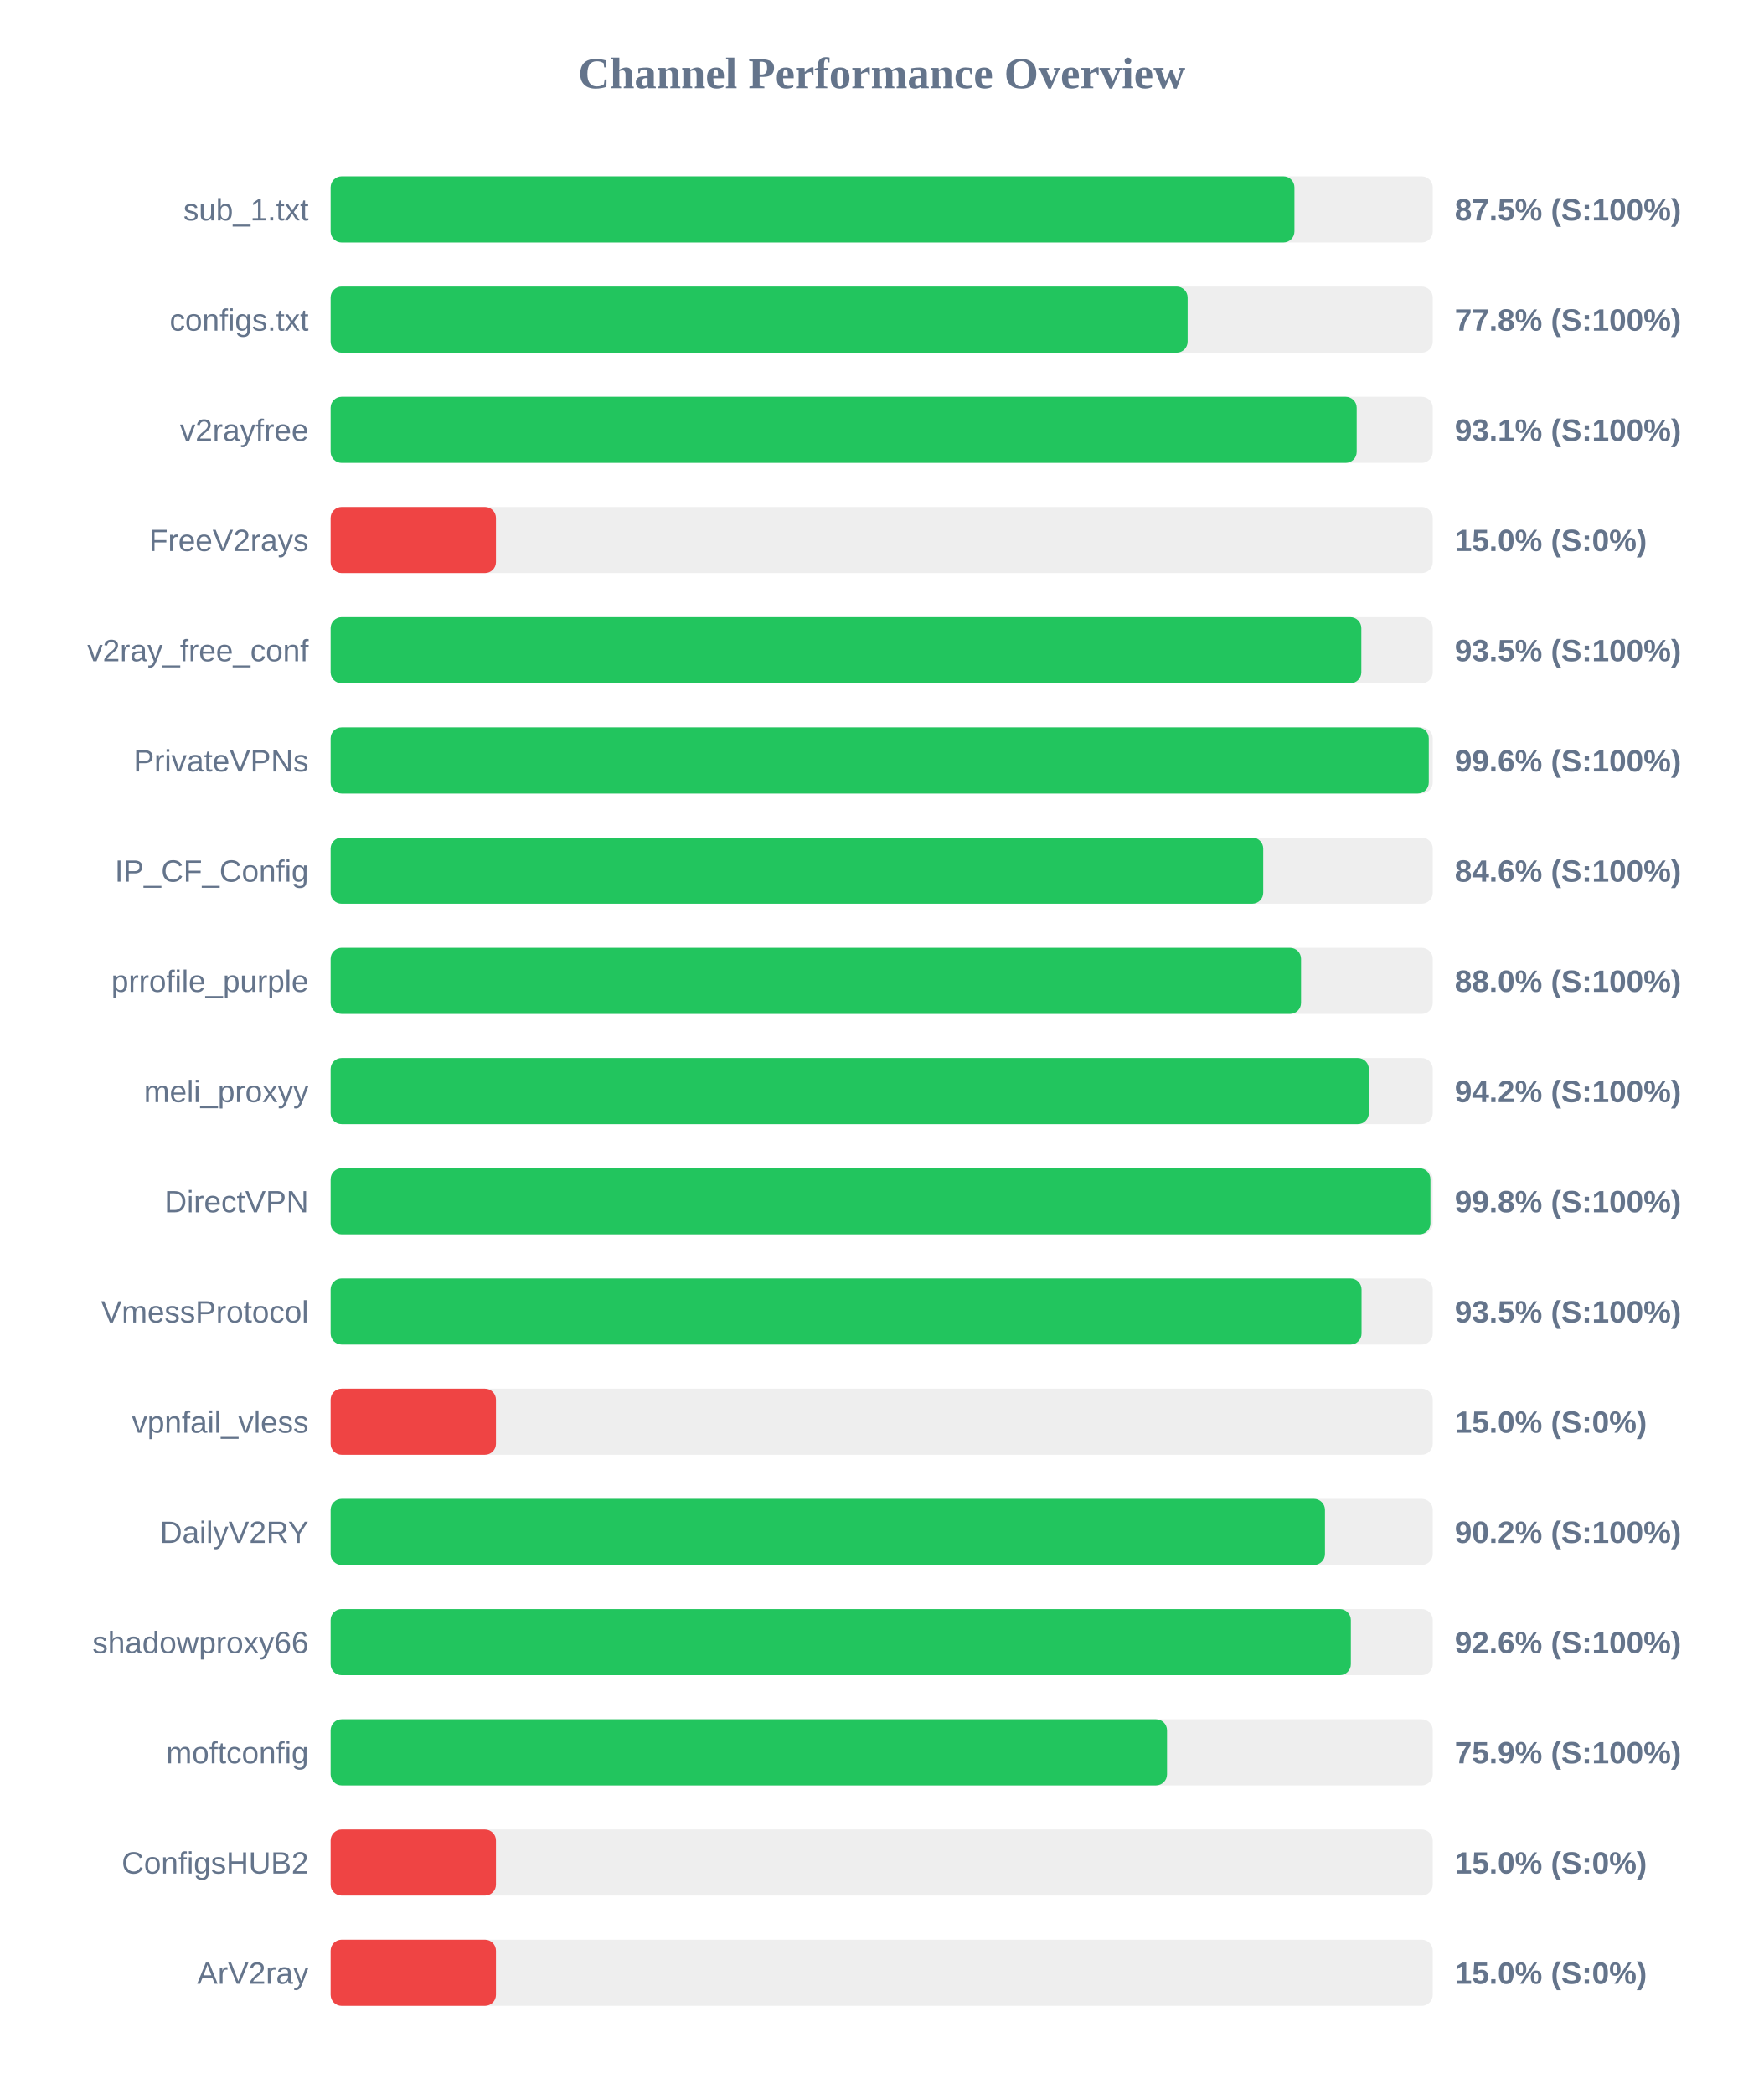
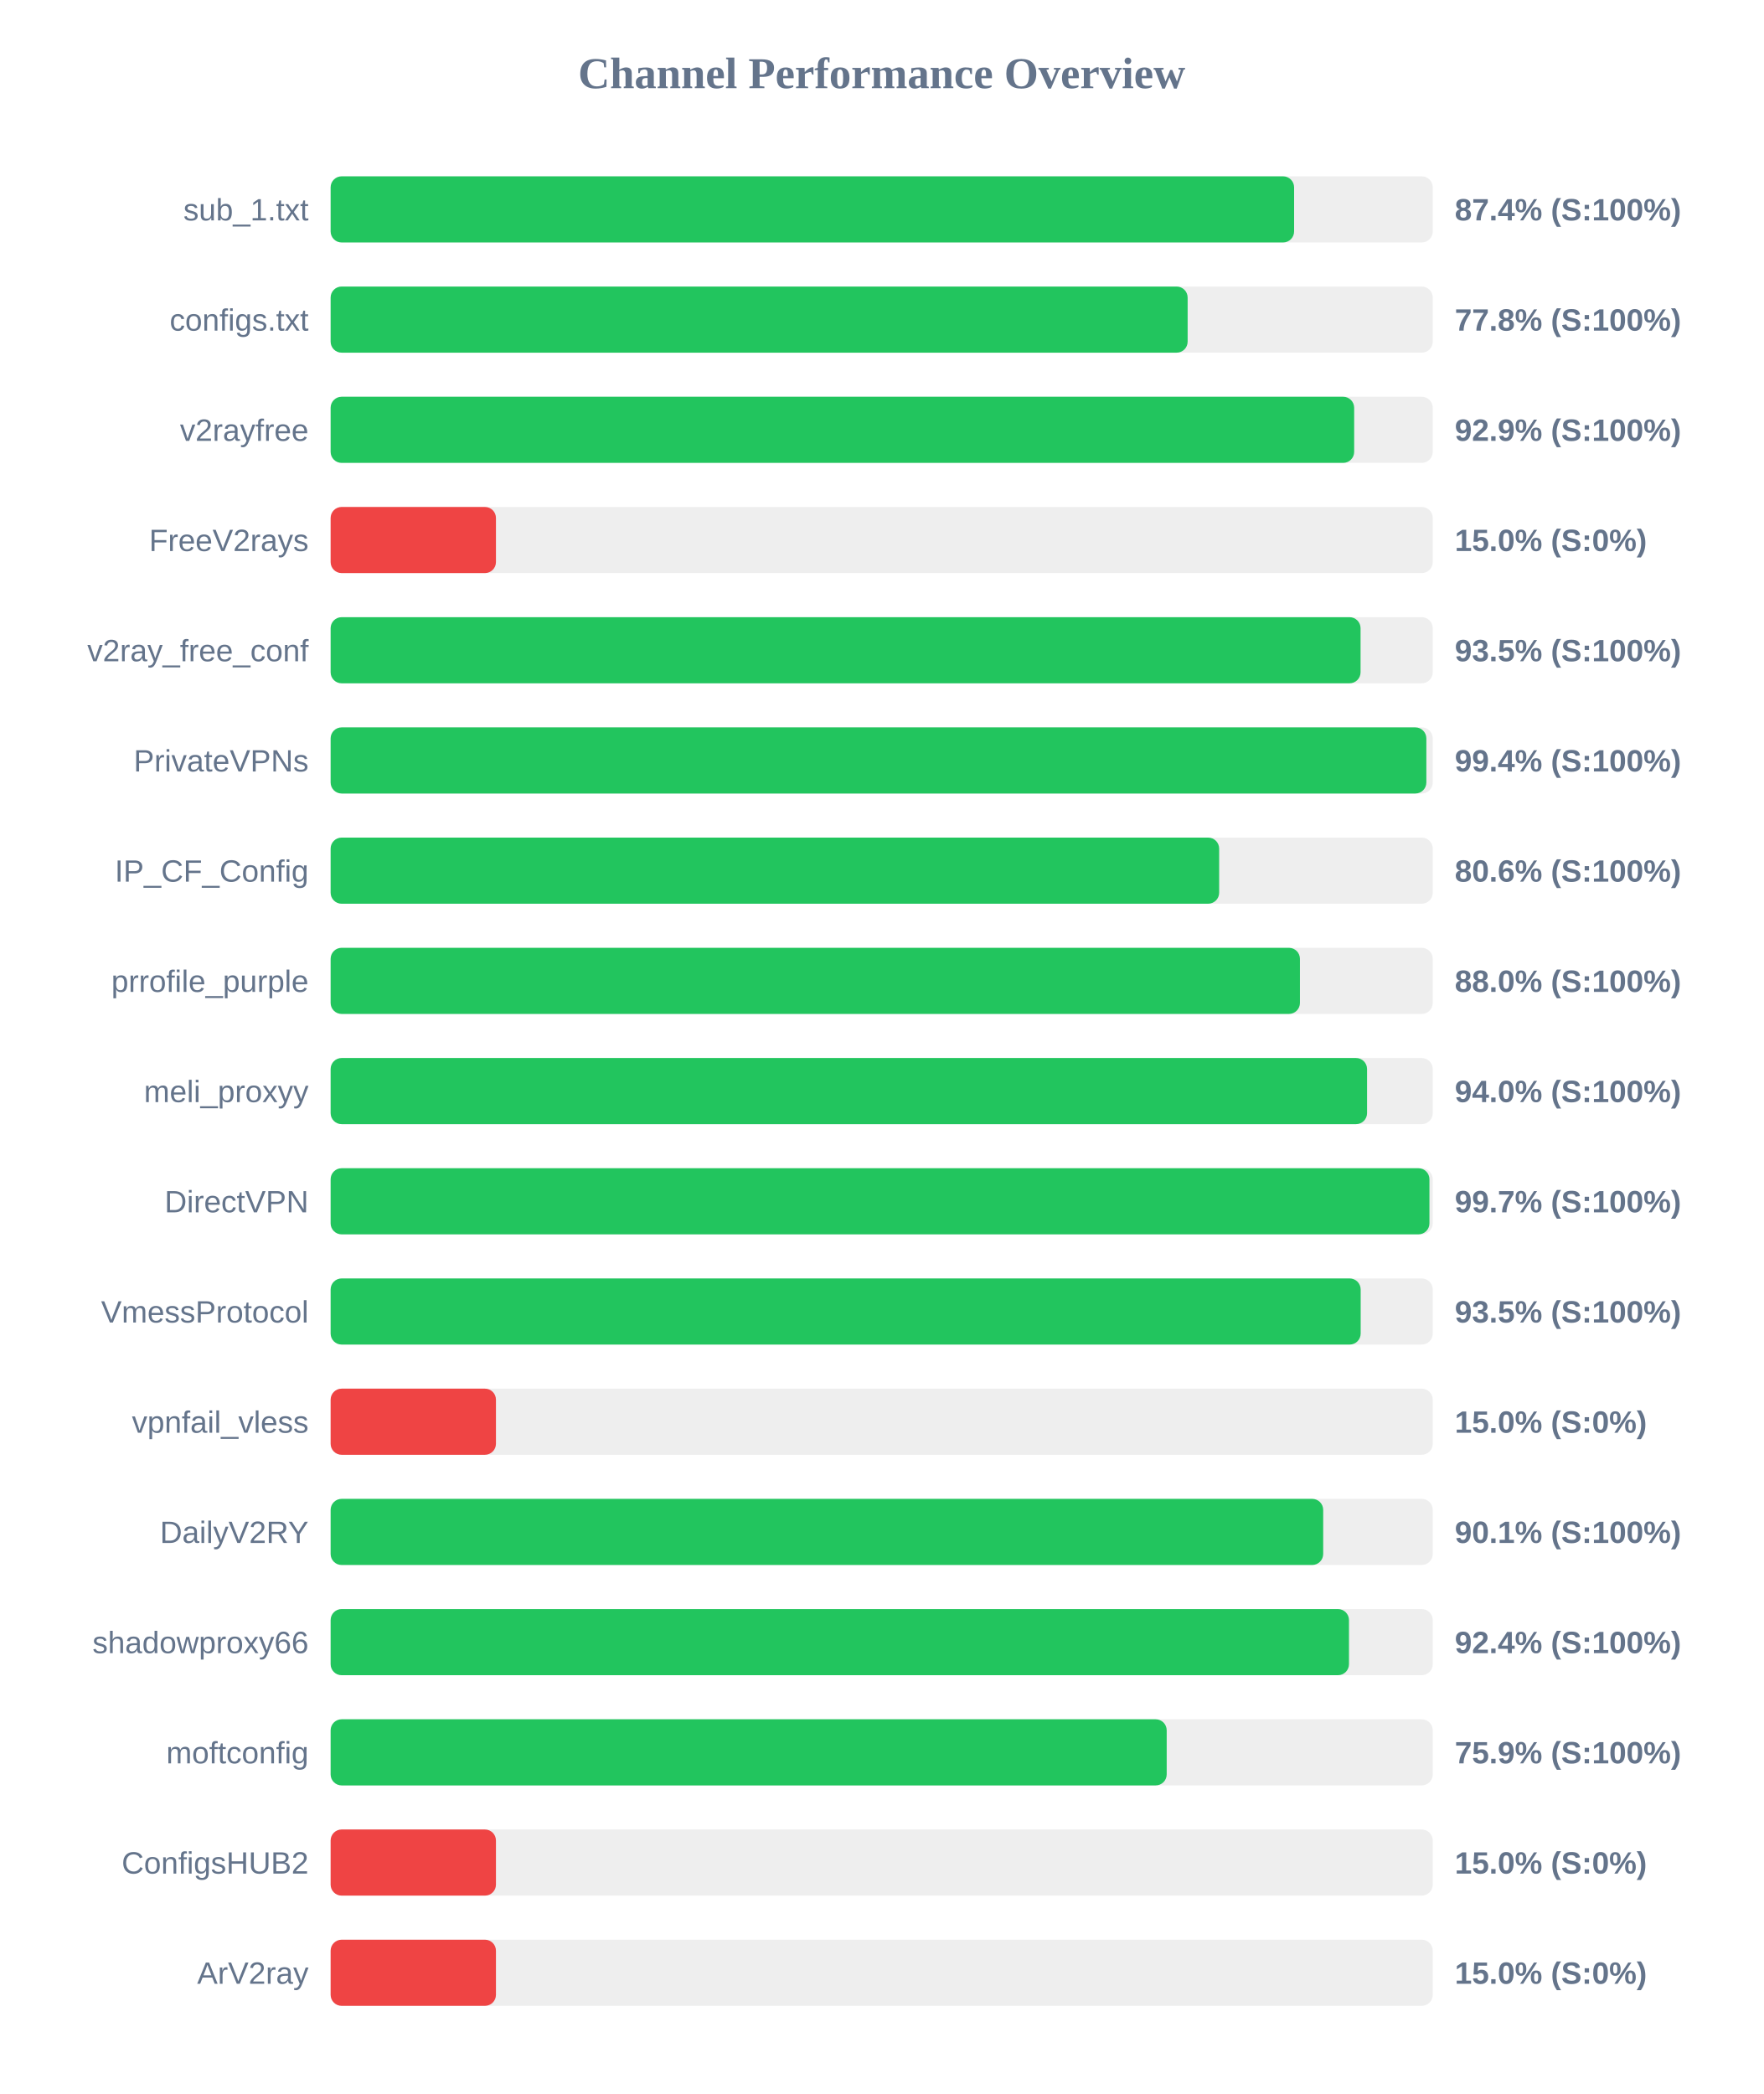
<svg xmlns="http://www.w3.org/2000/svg" width="800" height="950" version="1.1">
  <style>
        .row { font: 14px Arial; fill: #64748b; }
        .score { font: bold 14px Arial; fill: #64748b; }
    </style>
  <text x="400" y="40" text-anchor="middle" font-size="20px" font-weight="bold" fill="#64748b">Channel Performance Overview</text>
  <rect x="150" y="80" width="500" height="30" fill="#eee" rx="5" />
-   <rect x="150" y="80" width="437.25" height="30" fill="#22c55e" rx="5" />
+   <rect x="150" y="80" width="437.1" height="30" fill="#22c55e" rx="5" />
  <text x="140" y="100" text-anchor="end" class="row">sub_1.txt</text>
-   <text x="660" y="100" text-anchor="start" class="score">87.5% (S:100%)</text>
+   <text x="660" y="100" text-anchor="start" class="score">87.4% (S:100%)</text>
  <rect x="150" y="130" width="500" height="30" fill="#eee" rx="5" />
  <rect x="150" y="130" width="388.8" height="30" fill="#22c55e" rx="5" />
  <text x="140" y="150" text-anchor="end" class="row">configs.txt</text>
  <text x="660" y="150" text-anchor="start" class="score">77.8% (S:100%)</text>
  <rect x="150" y="180" width="500" height="30" fill="#eee" rx="5" />
-   <rect x="150" y="180" width="465.5" height="30" fill="#22c55e" rx="5" />
+   <rect x="150" y="180" width="464.35" height="30" fill="#22c55e" rx="5" />
  <text x="140" y="200" text-anchor="end" class="row">v2rayfree</text>
-   <text x="660" y="200" text-anchor="start" class="score">93.1% (S:100%)</text>
+   <text x="660" y="200" text-anchor="start" class="score">92.9% (S:100%)</text>
  <rect x="150" y="230" width="500" height="30" fill="#eee" rx="5" />
  <rect x="150" y="230" width="75.0" height="30" fill="#ef4444" rx="5" />
  <text x="140" y="250" text-anchor="end" class="row">FreeV2rays</text>
  <text x="660" y="250" text-anchor="start" class="score">15.0% (S:0%)</text>
  <rect x="150" y="280" width="500" height="30" fill="#eee" rx="5" />
-   <rect x="150" y="280" width="467.6" height="30" fill="#22c55e" rx="5" />
+   <rect x="150" y="280" width="467.25" height="30" fill="#22c55e" rx="5" />
  <text x="140" y="300" text-anchor="end" class="row">v2ray_free_conf</text>
  <text x="660" y="300" text-anchor="start" class="score">93.5% (S:100%)</text>
  <rect x="150" y="330" width="500" height="30" fill="#eee" rx="5" />
-   <rect x="150" y="330" width="498.2" height="30" fill="#22c55e" rx="5" />
+   <rect x="150" y="330" width="497.1" height="30" fill="#22c55e" rx="5" />
  <text x="140" y="350" text-anchor="end" class="row">PrivateVPNs</text>
-   <text x="660" y="350" text-anchor="start" class="score">99.6% (S:100%)</text>
+   <text x="660" y="350" text-anchor="start" class="score">99.4% (S:100%)</text>
  <rect x="150" y="380" width="500" height="30" fill="#eee" rx="5" />
-   <rect x="150" y="380" width="423.1" height="30" fill="#22c55e" rx="5" />
+   <rect x="150" y="380" width="403.1" height="30" fill="#22c55e" rx="5" />
  <text x="140" y="400" text-anchor="end" class="row">IP_CF_Config</text>
-   <text x="660" y="400" text-anchor="start" class="score">84.6% (S:100%)</text>
+   <text x="660" y="400" text-anchor="start" class="score">80.6% (S:100%)</text>
  <rect x="150" y="430" width="500" height="30" fill="#eee" rx="5" />
-   <rect x="150" y="430" width="440.25" height="30" fill="#22c55e" rx="5" />
+   <rect x="150" y="430" width="439.75" height="30" fill="#22c55e" rx="5" />
  <text x="140" y="450" text-anchor="end" class="row">prrofile_purple</text>
  <text x="660" y="450" text-anchor="start" class="score">88.0% (S:100%)</text>
  <rect x="150" y="480" width="500" height="30" fill="#eee" rx="5" />
-   <rect x="150" y="480" width="471.0" height="30" fill="#22c55e" rx="5" />
+   <rect x="150" y="480" width="470.2" height="30" fill="#22c55e" rx="5" />
  <text x="140" y="500" text-anchor="end" class="row">meli_proxyy</text>
-   <text x="660" y="500" text-anchor="start" class="score">94.2% (S:100%)</text>
+   <text x="660" y="500" text-anchor="start" class="score">94.0% (S:100%)</text>
  <rect x="150" y="530" width="500" height="30" fill="#eee" rx="5" />
-   <rect x="150" y="530" width="498.95" height="30" fill="#22c55e" rx="5" />
+   <rect x="150" y="530" width="498.5" height="30" fill="#22c55e" rx="5" />
  <text x="140" y="550" text-anchor="end" class="row">DirectVPN</text>
-   <text x="660" y="550" text-anchor="start" class="score">99.8% (S:100%)</text>
+   <text x="660" y="550" text-anchor="start" class="score">99.7% (S:100%)</text>
  <rect x="150" y="580" width="500" height="30" fill="#eee" rx="5" />
-   <rect x="150" y="580" width="467.7" height="30" fill="#22c55e" rx="5" />
+   <rect x="150" y="580" width="467.3" height="30" fill="#22c55e" rx="5" />
  <text x="140" y="600" text-anchor="end" class="row">VmessProtocol</text>
  <text x="660" y="600" text-anchor="start" class="score">93.5% (S:100%)</text>
  <rect x="150" y="630" width="500" height="30" fill="#eee" rx="5" />
  <rect x="150" y="630" width="75.0" height="30" fill="#ef4444" rx="5" />
  <text x="140" y="650" text-anchor="end" class="row">vpnfail_vless</text>
  <text x="660" y="650" text-anchor="start" class="score">15.0% (S:0%)</text>
  <rect x="150" y="680" width="500" height="30" fill="#eee" rx="5" />
-   <rect x="150" y="680" width="451.1" height="30" fill="#22c55e" rx="5" />
+   <rect x="150" y="680" width="450.3" height="30" fill="#22c55e" rx="5" />
  <text x="140" y="700" text-anchor="end" class="row">DailyV2RY</text>
-   <text x="660" y="700" text-anchor="start" class="score">90.2% (S:100%)</text>
+   <text x="660" y="700" text-anchor="start" class="score">90.1% (S:100%)</text>
  <rect x="150" y="730" width="500" height="30" fill="#eee" rx="5" />
-   <rect x="150" y="730" width="462.85" height="30" fill="#22c55e" rx="5" />
+   <rect x="150" y="730" width="462.0" height="30" fill="#22c55e" rx="5" />
  <text x="140" y="750" text-anchor="end" class="row">shadowproxy66</text>
-   <text x="660" y="750" text-anchor="start" class="score">92.6% (S:100%)</text>
+   <text x="660" y="750" text-anchor="start" class="score">92.4% (S:100%)</text>
  <rect x="150" y="780" width="500" height="30" fill="#eee" rx="5" />
-   <rect x="150" y="780" width="379.45" height="30" fill="#22c55e" rx="5" />
+   <rect x="150" y="780" width="379.3" height="30" fill="#22c55e" rx="5" />
  <text x="140" y="800" text-anchor="end" class="row">moftconfig</text>
  <text x="660" y="800" text-anchor="start" class="score">75.9% (S:100%)</text>
  <rect x="150" y="830" width="500" height="30" fill="#eee" rx="5" />
  <rect x="150" y="830" width="75.0" height="30" fill="#ef4444" rx="5" />
  <text x="140" y="850" text-anchor="end" class="row">ConfigsHUB2</text>
  <text x="660" y="850" text-anchor="start" class="score">15.0% (S:0%)</text>
  <rect x="150" y="880" width="500" height="30" fill="#eee" rx="5" />
  <rect x="150" y="880" width="75.0" height="30" fill="#ef4444" rx="5" />
  <text x="140" y="900" text-anchor="end" class="row">ArV2ray</text>
  <text x="660" y="900" text-anchor="start" class="score">15.0% (S:0%)</text>
</svg>
